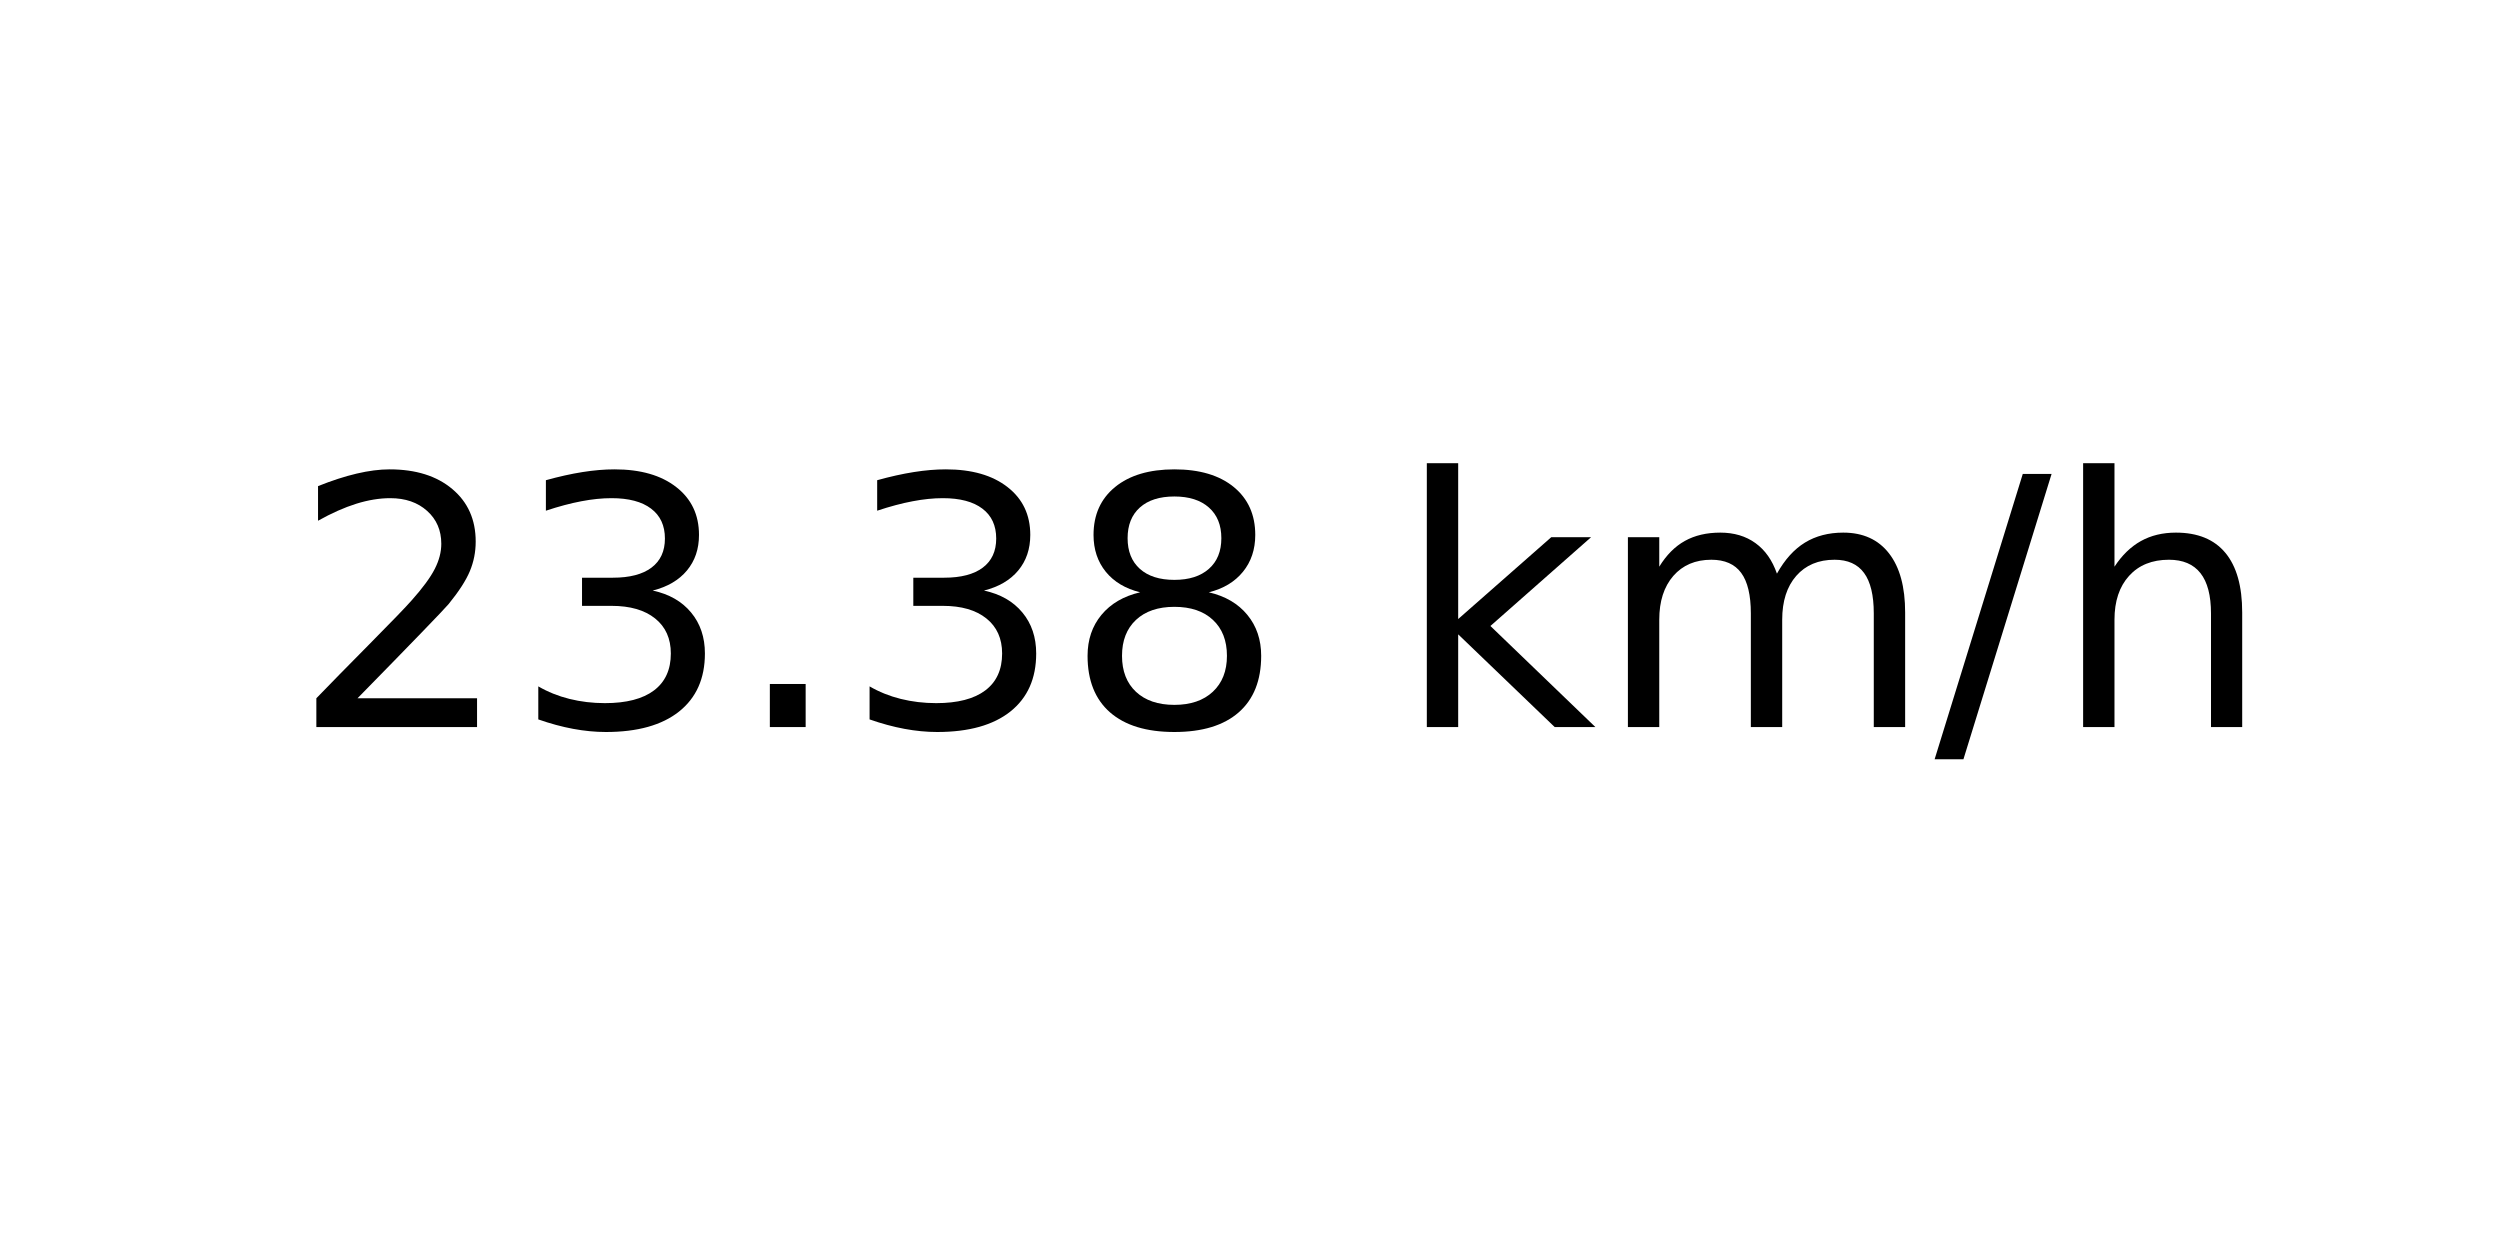
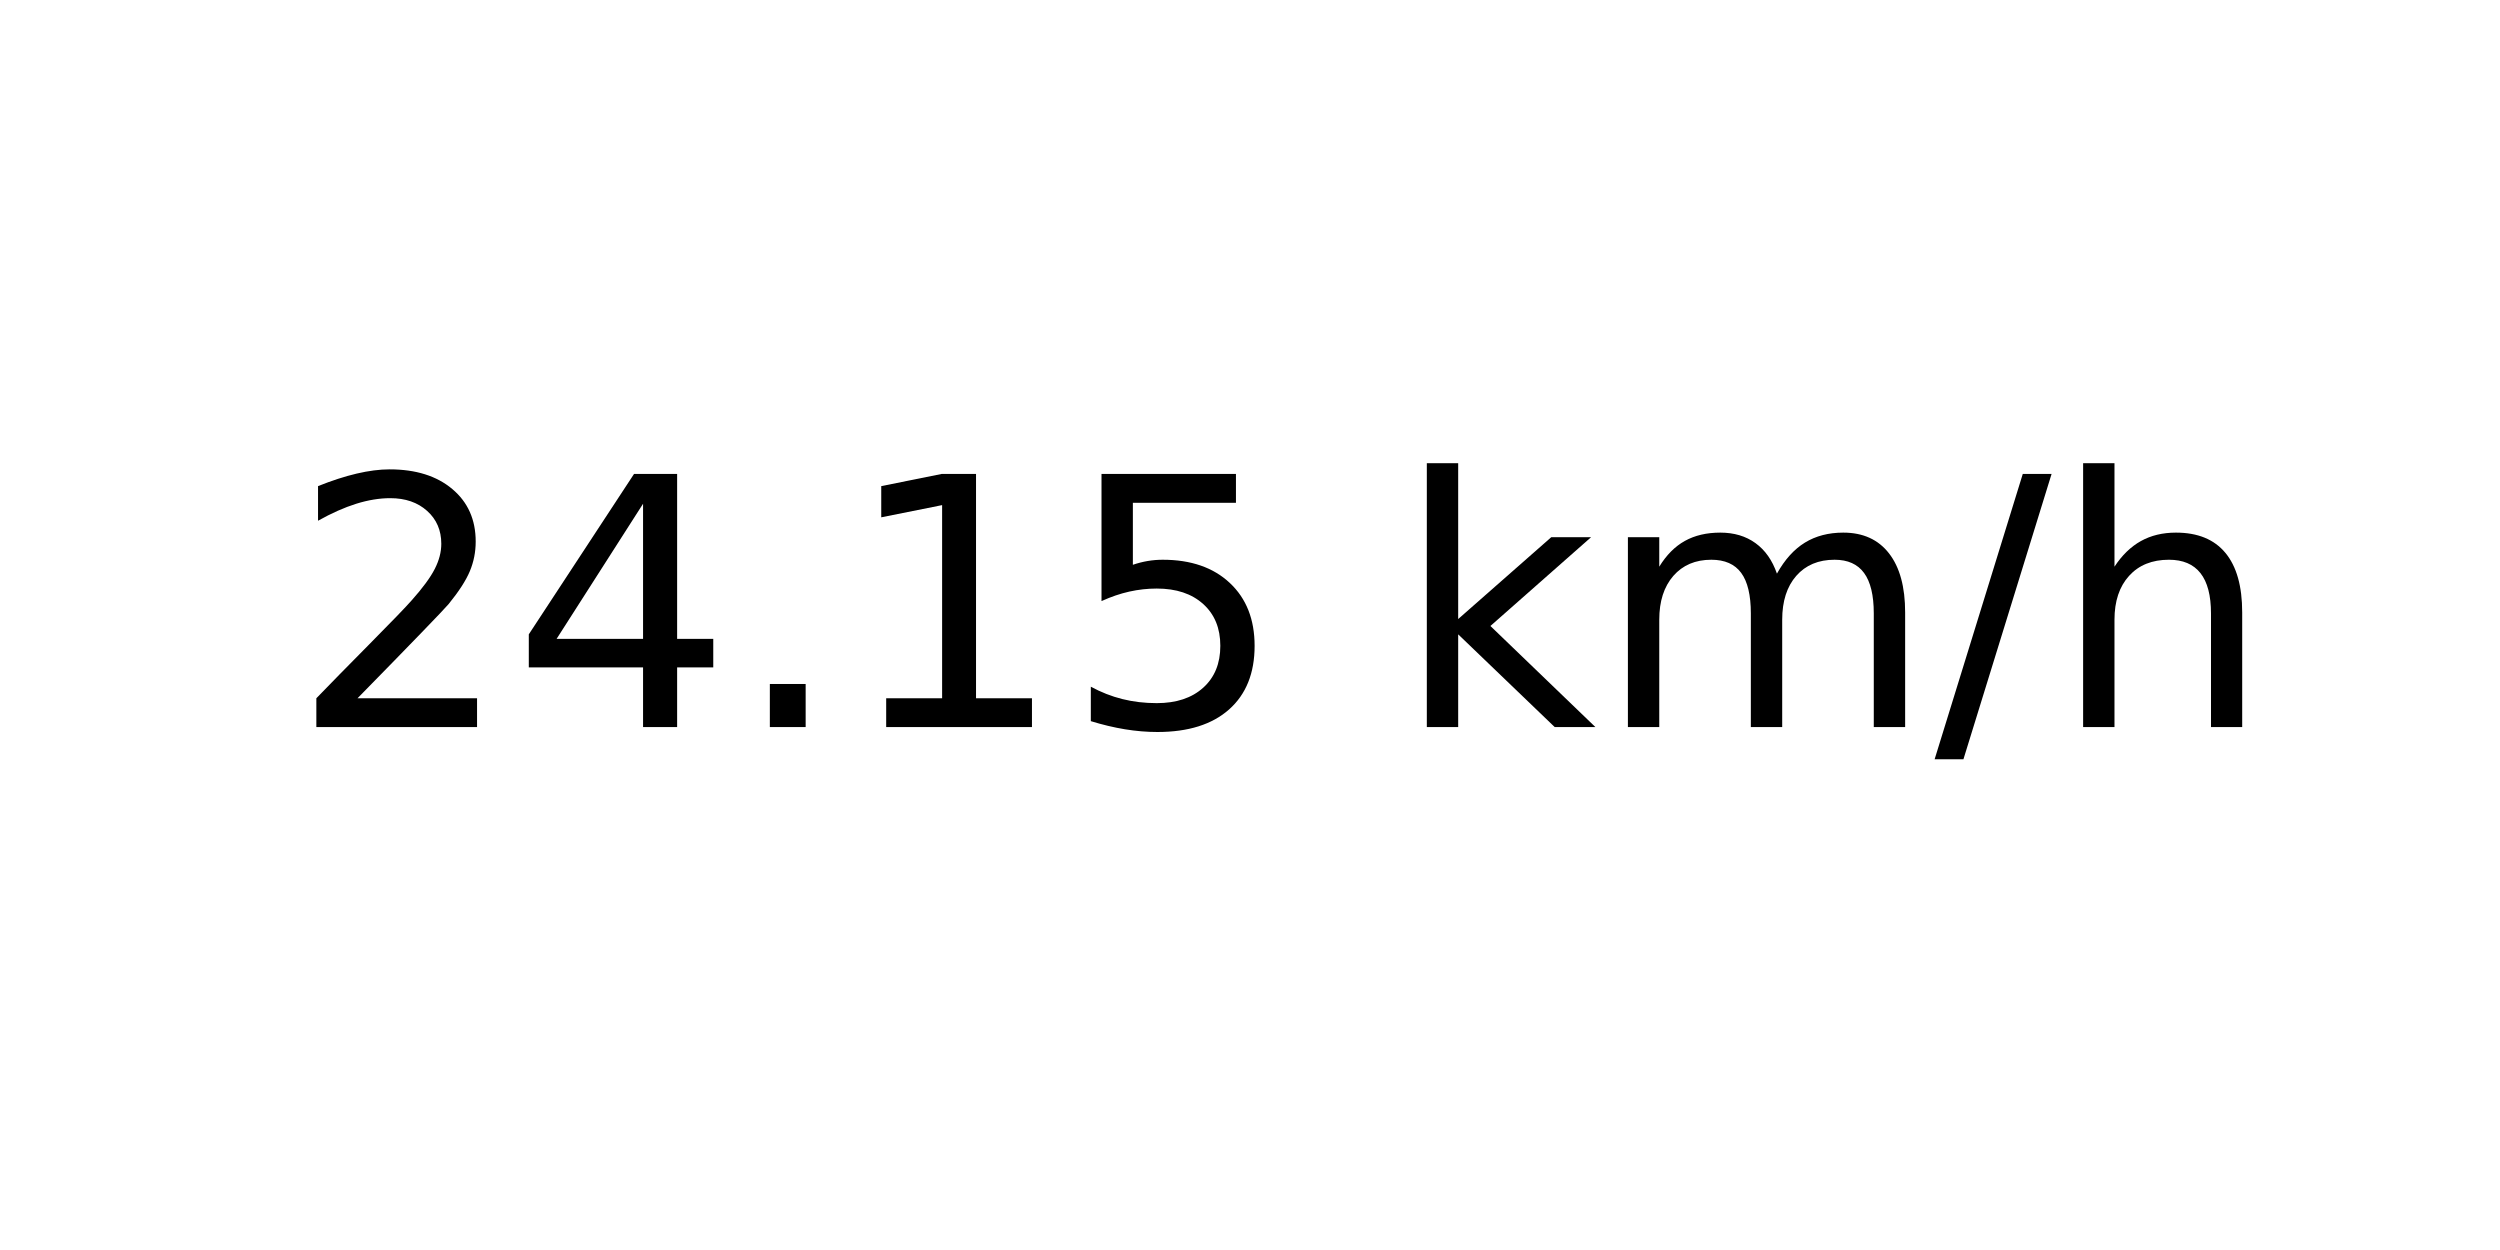
<svg xmlns="http://www.w3.org/2000/svg" xmlns:xlink="http://www.w3.org/1999/xlink" width="72pt" height="36pt" viewBox="0 0 72 36" version="1.1">
  <defs>
    <style type="text/css">*{stroke-linejoin: round; stroke-linecap: butt}</style>
  </defs>
  <g id="figure_1">
    <g id="axes_1">
      <g id="text_1">
        <g transform="translate(8.378125 20.93937) scale(0.1 -0.1)">
          <defs>
            <path id="DejaVuSans-32" d="M 1228 531  L 3431 531  L 3431 0  L 469 0  L 469 531  Q 828 903 1448 1529  Q 2069 2156 2228 2338  Q 2531 2678 2651 2914  Q 2772 3150 2772 3378  Q 2772 3750 2511 3984  Q 2250 4219 1831 4219  Q 1534 4219 1204 4116  Q 875 4013 500 3803  L 500 4441  Q 881 4594 1212 4672  Q 1544 4750 1819 4750  Q 2544 4750 2975 4387  Q 3406 4025 3406 3419  Q 3406 3131 3298 2873  Q 3191 2616 2906 2266  Q 2828 2175 2409 1742  Q 1991 1309 1228 531  z " transform="scale(0.015625)" />
-             <path id="DejaVuSans-33" d="M 2597 2516  Q 3050 2419 3304 2112  Q 3559 1806 3559 1356  Q 3559 666 3084 287  Q 2609 -91 1734 -91  Q 1441 -91 1130 -33  Q 819 25 488 141  L 488 750  Q 750 597 1062 519  Q 1375 441 1716 441  Q 2309 441 2620 675  Q 2931 909 2931 1356  Q 2931 1769 2642 2001  Q 2353 2234 1838 2234  L 1294 2234  L 1294 2753  L 1863 2753  Q 2328 2753 2575 2939  Q 2822 3125 2822 3475  Q 2822 3834 2567 4026  Q 2313 4219 1838 4219  Q 1578 4219 1281 4162  Q 984 4106 628 3988  L 628 4550  Q 988 4650 1302 4700  Q 1616 4750 1894 4750  Q 2613 4750 3031 4423  Q 3450 4097 3450 3541  Q 3450 3153 3228 2886  Q 3006 2619 2597 2516  z " transform="scale(0.015625)" />
+             <path id="DejaVuSans-34" d="M 2419 4116  L 825 1625  L 2419 1625  L 2419 4116  z M 2253 4666  L 3047 4666  L 3047 1625  L 3713 1625  L 3713 1100  L 3047 1100  L 3047 0  L 2419 0  L 2419 1100  L 313 1100  L 313 1709  L 2253 4666  z " transform="scale(0.015625)" />
            <path id="DejaVuSans-2e" d="M 684 794  L 1344 794  L 1344 0  L 684 0  L 684 794  z " transform="scale(0.015625)" />
-             <path id="DejaVuSans-38" d="M 2034 2216  Q 1584 2216 1326 1975  Q 1069 1734 1069 1313  Q 1069 891 1326 650  Q 1584 409 2034 409  Q 2484 409 2743 651  Q 3003 894 3003 1313  Q 3003 1734 2745 1975  Q 2488 2216 2034 2216  z M 1403 2484  Q 997 2584 770 2862  Q 544 3141 544 3541  Q 544 4100 942 4425  Q 1341 4750 2034 4750  Q 2731 4750 3128 4425  Q 3525 4100 3525 3541  Q 3525 3141 3298 2862  Q 3072 2584 2669 2484  Q 3125 2378 3379 2068  Q 3634 1759 3634 1313  Q 3634 634 3220 271  Q 2806 -91 2034 -91  Q 1263 -91 848 271  Q 434 634 434 1313  Q 434 1759 690 2068  Q 947 2378 1403 2484  z M 1172 3481  Q 1172 3119 1398 2916  Q 1625 2713 2034 2713  Q 2441 2713 2670 2916  Q 2900 3119 2900 3481  Q 2900 3844 2670 4047  Q 2441 4250 2034 4250  Q 1625 4250 1398 4047  Q 1172 3844 1172 3481  z " transform="scale(0.015625)" />
+             <path id="DejaVuSans-31" d="M 794 531  L 1825 531  L 1825 4091  L 703 3866  L 703 4441  L 1819 4666  L 2450 4666  L 2450 531  L 3481 531  L 3481 0  L 794 0  L 794 531  z " transform="scale(0.015625)" />
+             <path id="DejaVuSans-35" d="M 691 4666  L 3169 4666  L 3169 4134  L 1269 4134  L 1269 2991  Q 1406 3038 1543 3061  Q 1681 3084 1819 3084  Q 2600 3084 3056 2656  Q 3513 2228 3513 1497  Q 3513 744 3044 326  Q 2575 -91 1722 -91  Q 1428 -91 1123 -41  Q 819 9 494 109  L 494 744  Q 775 591 1075 516  Q 1375 441 1709 441  Q 2250 441 2565 725  Q 2881 1009 2881 1497  Q 2881 1984 2565 2268  Q 2250 2553 1709 2553  Q 1456 2553 1204 2497  Q 953 2441 691 2322  L 691 4666  z " transform="scale(0.015625)" />
            <path id="DejaVuSans-20" transform="scale(0.015625)" />
            <path id="DejaVuSans-6b" d="M 581 4863  L 1159 4863  L 1159 1991  L 2875 3500  L 3609 3500  L 1753 1863  L 3688 0  L 2938 0  L 1159 1709  L 1159 0  L 581 0  L 581 4863  z " transform="scale(0.015625)" />
            <path id="DejaVuSans-6d" d="M 3328 2828  Q 3544 3216 3844 3400  Q 4144 3584 4550 3584  Q 5097 3584 5394 3201  Q 5691 2819 5691 2113  L 5691 0  L 5113 0  L 5113 2094  Q 5113 2597 4934 2840  Q 4756 3084 4391 3084  Q 3944 3084 3684 2787  Q 3425 2491 3425 1978  L 3425 0  L 2847 0  L 2847 2094  Q 2847 2600 2669 2842  Q 2491 3084 2119 3084  Q 1678 3084 1418 2786  Q 1159 2488 1159 1978  L 1159 0  L 581 0  L 581 3500  L 1159 3500  L 1159 2956  Q 1356 3278 1631 3431  Q 1906 3584 2284 3584  Q 2666 3584 2933 3390  Q 3200 3197 3328 2828  z " transform="scale(0.015625)" />
            <path id="DejaVuSans-2f" d="M 1625 4666  L 2156 4666  L 531 -594  L 0 -594  L 1625 4666  z " transform="scale(0.015625)" />
            <path id="DejaVuSans-68" d="M 3513 2113  L 3513 0  L 2938 0  L 2938 2094  Q 2938 2591 2744 2837  Q 2550 3084 2163 3084  Q 1697 3084 1428 2787  Q 1159 2491 1159 1978  L 1159 0  L 581 0  L 581 4863  L 1159 4863  L 1159 2956  Q 1366 3272 1645 3428  Q 1925 3584 2291 3584  Q 2894 3584 3203 3211  Q 3513 2838 3513 2113  z " transform="scale(0.015625)" />
          </defs>
          <use xlink:href="#DejaVuSans-32" />
-           <use xlink:href="#DejaVuSans-33" x="63.623" />
+           <use xlink:href="#DejaVuSans-34" x="63.623" />
          <use xlink:href="#DejaVuSans-2e" x="127.246" />
-           <use xlink:href="#DejaVuSans-33" x="159.033" />
-           <use xlink:href="#DejaVuSans-38" x="222.656" />
+           <use xlink:href="#DejaVuSans-31" x="159.033" />
+           <use xlink:href="#DejaVuSans-35" x="222.656" />
          <use xlink:href="#DejaVuSans-20" x="286.279" />
          <use xlink:href="#DejaVuSans-6b" x="318.066" />
          <use xlink:href="#DejaVuSans-6d" x="375.977" />
          <use xlink:href="#DejaVuSans-2f" x="473.389" />
          <use xlink:href="#DejaVuSans-68" x="507.08" />
        </g>
      </g>
    </g>
  </g>
</svg>
